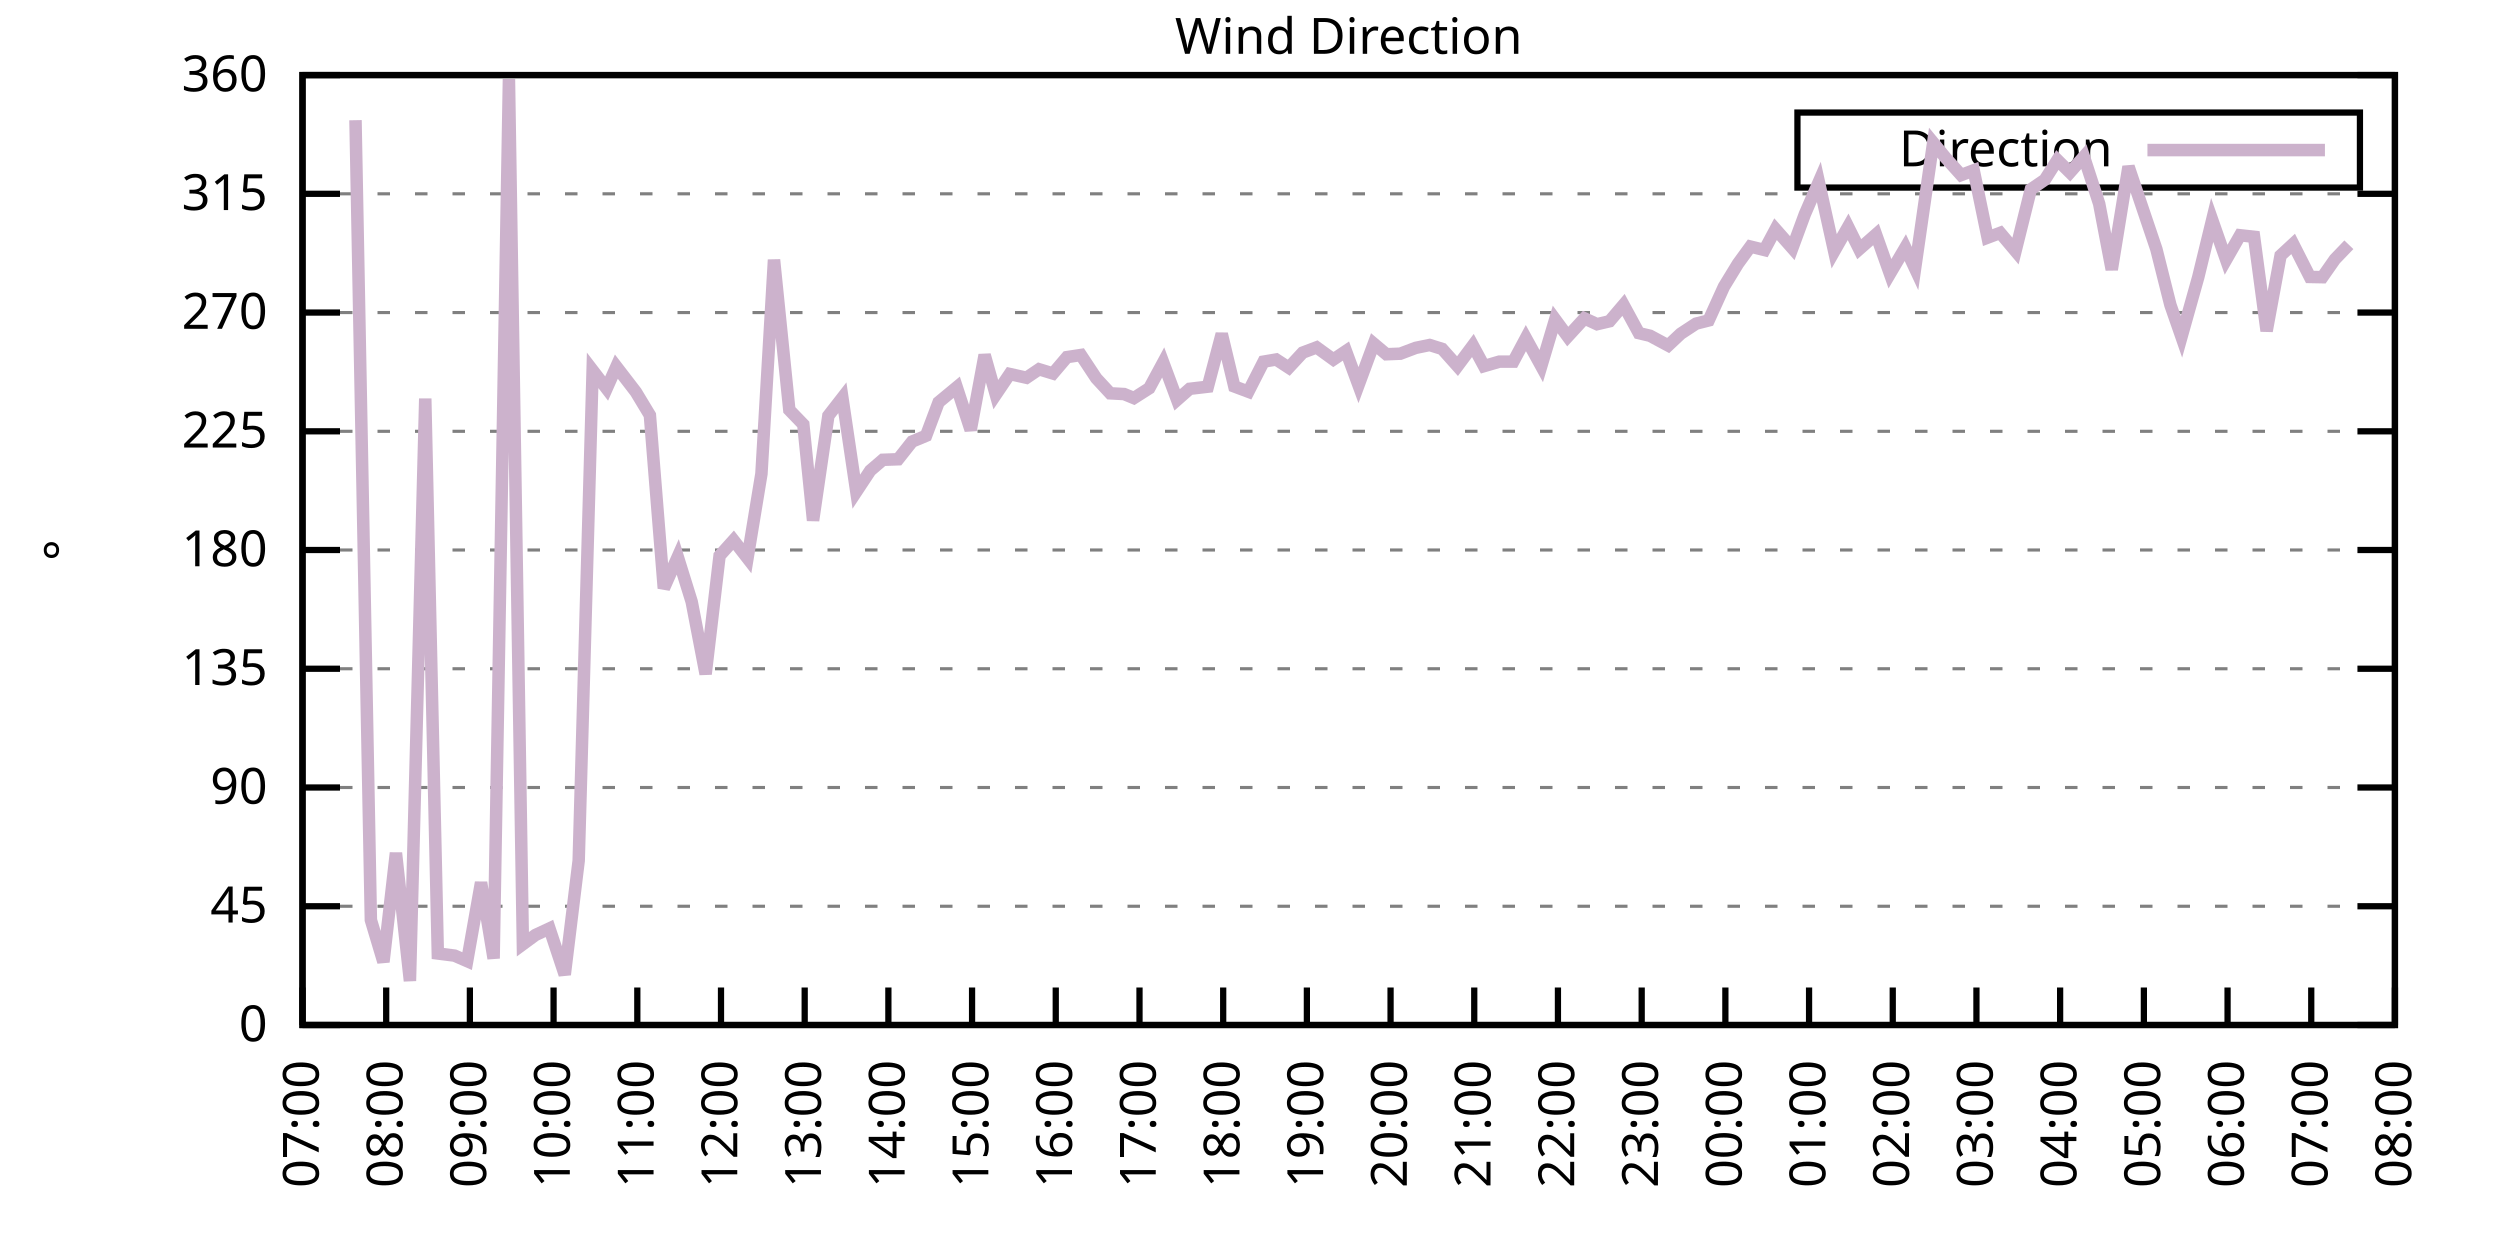
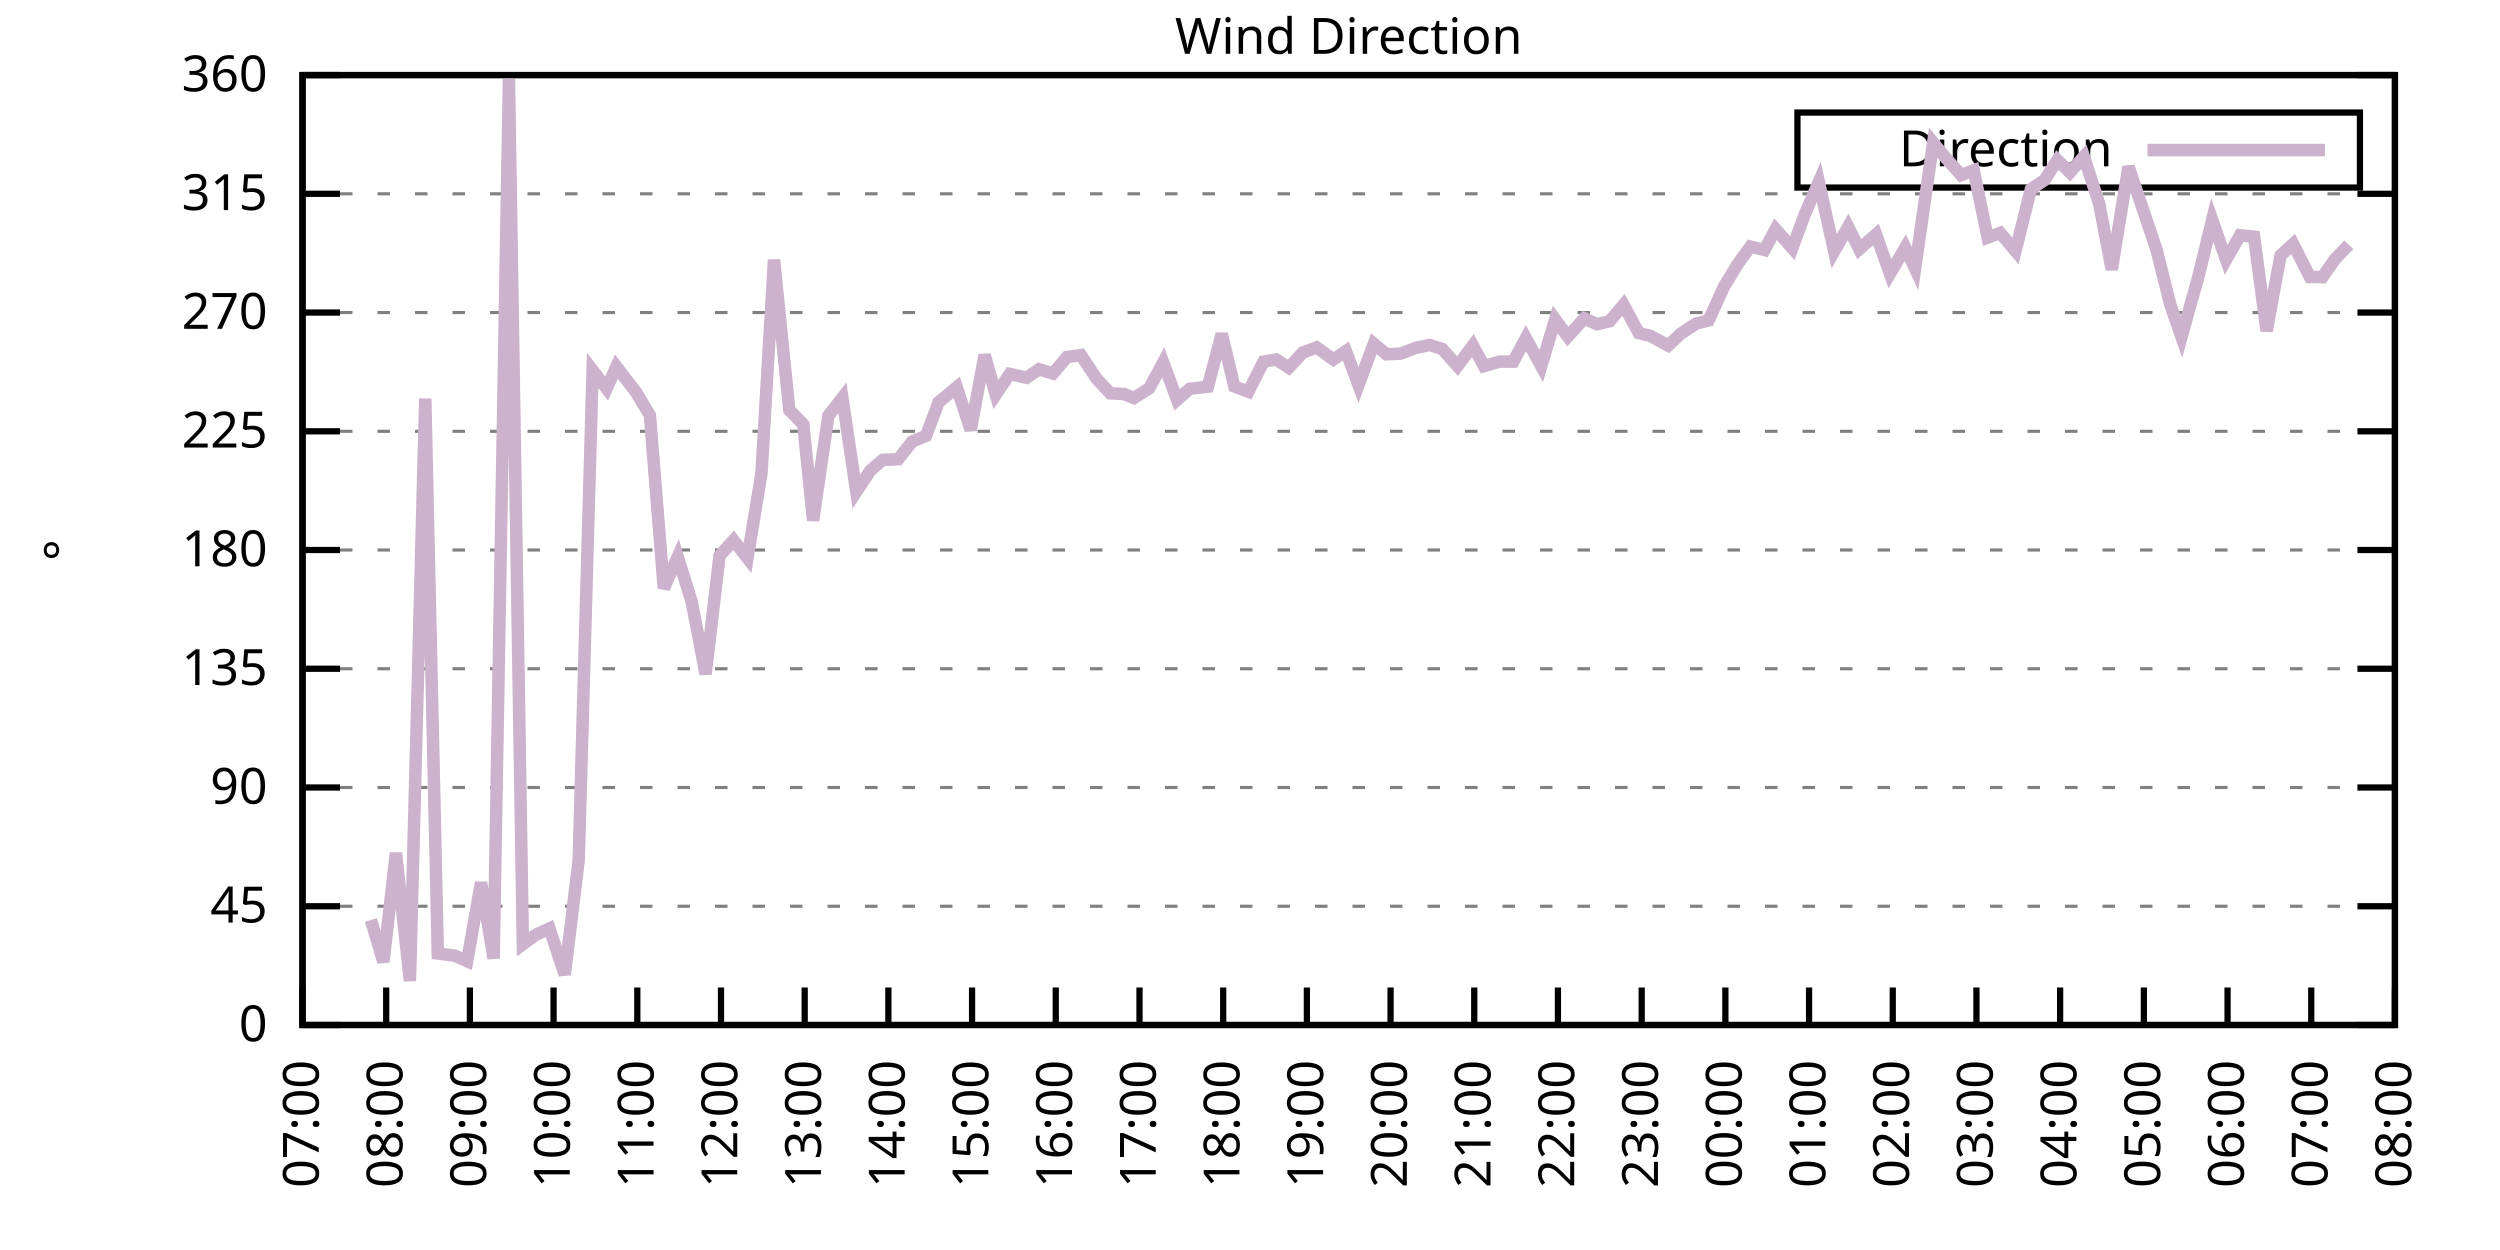
<svg xmlns="http://www.w3.org/2000/svg" xmlns:xlink="http://www.w3.org/1999/xlink" width="400" height="200" viewBox="0 0 400 200">
  <g id="gnuplot_canvas">
    <rect x="0" y="0" width="400" height="200" fill="none" />
    <defs>
      <circle id="gpDot" r="0.5" stroke-width="0.5" stroke="currentColor" />
      <path id="gpPt0" stroke-width="0.333" stroke="currentColor" d="M-1,0 h2 M0,-1 v2" />
      <path id="gpPt1" stroke-width="0.333" stroke="currentColor" d="M-1,-1 L1,1 M1,-1 L-1,1" />
      <path id="gpPt2" stroke-width="0.333" stroke="currentColor" d="M-1,0 L1,0 M0,-1 L0,1 M-1,-1 L1,1 M-1,1 L1,-1" />
      <rect id="gpPt3" stroke-width="0.333" stroke="currentColor" x="-1" y="-1" width="2" height="2" />
      <rect id="gpPt4" stroke-width="0.333" stroke="currentColor" fill="currentColor" x="-1" y="-1" width="2" height="2" />
      <circle id="gpPt5" stroke-width="0.333" stroke="currentColor" cx="0" cy="0" r="1" />
      <use xlink:href="#gpPt5" id="gpPt6" fill="currentColor" stroke="none" />
      <path id="gpPt7" stroke-width="0.333" stroke="currentColor" d="M0,-1.33 L-1.33,0.67 L1.33,0.67 z" />
      <use xlink:href="#gpPt7" id="gpPt8" fill="currentColor" stroke="none" />
      <use xlink:href="#gpPt7" id="gpPt9" stroke="currentColor" transform="rotate(180)" />
      <use xlink:href="#gpPt9" id="gpPt10" fill="currentColor" stroke="none" />
      <use xlink:href="#gpPt3" id="gpPt11" stroke="currentColor" transform="rotate(45)" />
      <use xlink:href="#gpPt11" id="gpPt12" fill="currentColor" stroke="none" />
      <path id="gpPt13" stroke-width="0.333" stroke="currentColor" d="M0,1.330 L1.265,0.411 L0.782,-1.067 L-0.782,-1.076 L-1.265,0.411 z" />
      <use xlink:href="#gpPt13" id="gpPt14" fill="currentColor" stroke="none" />
      <filter id="textbox" filterUnits="objectBoundingBox" x="0" y="0" height="1" width="1">
        <feFlood flood-color="white" flood-opacity="1" result="bgnd" />
        <feComposite in="SourceGraphic" in2="bgnd" operator="atop" />
      </filter>
      <filter id="greybox" filterUnits="objectBoundingBox" x="0" y="0" height="1" width="1">
        <feFlood flood-color="lightgrey" flood-opacity="1" result="grey" />
        <feComposite in="SourceGraphic" in2="grey" operator="atop" />
      </filter>
    </defs>
    <g fill="none" color="white" stroke="currentColor" stroke-width="1.00" stroke-linecap="butt" stroke-linejoin="miter">
</g>
    <g fill="none" color="black" stroke="currentColor" stroke-width="1.00" stroke-linecap="butt" stroke-linejoin="miter">
      <g stroke="none" shape-rendering="crispEdges">
        <polygon fill="rgb(255, 255, 255)" points="48.40,164.00 383.18,164.00 383.18,12.02 48.40,12.02 " />
      </g>
    </g>
    <g fill="none" color="black" stroke="currentColor" stroke-width="1.00" stroke-linecap="butt" stroke-linejoin="miter">
</g>
    <g fill="none" color="black" stroke="black" stroke-width="0.50" stroke-linecap="butt" stroke-linejoin="miter">
</g>
    <g fill="none" color="gray" stroke="currentColor" stroke-width="0.50" stroke-linecap="butt" stroke-linejoin="miter">
      <path stroke="gray" stroke-dasharray="2,4" class="gridline" d="M48.40,164.00 L383.19,164.00  " />
    </g>
    <g fill="none" color="gray" stroke="gray" stroke-width="1.00" stroke-linecap="butt" stroke-linejoin="miter">
</g>
    <g fill="none" color="black" stroke="currentColor" stroke-width="1.00" stroke-linecap="butt" stroke-linejoin="miter">
      <path stroke="black" d="M48.40,164.00 L54.40,164.00 M383.19,164.00 L377.19,164.00  " />
      <g transform="translate(42.80,166.60)" stroke="none" fill="black" font-family="Sans" font-size="8.00" text-anchor="end">
        <text>
          <tspan font-family="Sans"> 0</tspan>
        </text>
      </g>
    </g>
    <g fill="none" color="black" stroke="currentColor" stroke-width="1.00" stroke-linecap="butt" stroke-linejoin="miter">
</g>
    <g fill="none" color="black" stroke="black" stroke-width="0.50" stroke-linecap="butt" stroke-linejoin="miter">
</g>
    <g fill="none" color="gray" stroke="currentColor" stroke-width="0.50" stroke-linecap="butt" stroke-linejoin="miter">
      <path stroke="gray" stroke-dasharray="2,4" class="gridline" d="M48.40,145.00 L383.19,145.00  " />
    </g>
    <g fill="none" color="gray" stroke="gray" stroke-width="1.00" stroke-linecap="butt" stroke-linejoin="miter">
</g>
    <g fill="none" color="black" stroke="currentColor" stroke-width="1.00" stroke-linecap="butt" stroke-linejoin="miter">
      <path stroke="black" d="M48.40,145.00 L54.40,145.00 M383.19,145.00 L377.19,145.00  " />
      <g transform="translate(42.80,147.60)" stroke="none" fill="black" font-family="Sans" font-size="8.00" text-anchor="end">
        <text>
          <tspan font-family="Sans"> 45</tspan>
        </text>
      </g>
    </g>
    <g fill="none" color="black" stroke="currentColor" stroke-width="1.00" stroke-linecap="butt" stroke-linejoin="miter">
</g>
    <g fill="none" color="black" stroke="black" stroke-width="0.50" stroke-linecap="butt" stroke-linejoin="miter">
</g>
    <g fill="none" color="gray" stroke="currentColor" stroke-width="0.50" stroke-linecap="butt" stroke-linejoin="miter">
      <path stroke="gray" stroke-dasharray="2,4" class="gridline" d="M48.40,126.00 L383.19,126.00  " />
    </g>
    <g fill="none" color="gray" stroke="gray" stroke-width="1.00" stroke-linecap="butt" stroke-linejoin="miter">
</g>
    <g fill="none" color="black" stroke="currentColor" stroke-width="1.00" stroke-linecap="butt" stroke-linejoin="miter">
      <path stroke="black" d="M48.40,126.00 L54.40,126.00 M383.19,126.00 L377.19,126.00  " />
      <g transform="translate(42.80,128.60)" stroke="none" fill="black" font-family="Sans" font-size="8.00" text-anchor="end">
        <text>
          <tspan font-family="Sans"> 90</tspan>
        </text>
      </g>
    </g>
    <g fill="none" color="black" stroke="currentColor" stroke-width="1.00" stroke-linecap="butt" stroke-linejoin="miter">
</g>
    <g fill="none" color="black" stroke="black" stroke-width="0.50" stroke-linecap="butt" stroke-linejoin="miter">
</g>
    <g fill="none" color="gray" stroke="currentColor" stroke-width="0.50" stroke-linecap="butt" stroke-linejoin="miter">
      <path stroke="gray" stroke-dasharray="2,4" class="gridline" d="M48.40,107.00 L383.19,107.00  " />
    </g>
    <g fill="none" color="gray" stroke="gray" stroke-width="1.00" stroke-linecap="butt" stroke-linejoin="miter">
</g>
    <g fill="none" color="black" stroke="currentColor" stroke-width="1.00" stroke-linecap="butt" stroke-linejoin="miter">
      <path stroke="black" d="M48.40,107.00 L54.40,107.00 M383.19,107.00 L377.19,107.00  " />
      <g transform="translate(42.80,109.60)" stroke="none" fill="black" font-family="Sans" font-size="8.00" text-anchor="end">
        <text>
          <tspan font-family="Sans"> 135</tspan>
        </text>
      </g>
    </g>
    <g fill="none" color="black" stroke="currentColor" stroke-width="1.00" stroke-linecap="butt" stroke-linejoin="miter">
</g>
    <g fill="none" color="black" stroke="black" stroke-width="0.50" stroke-linecap="butt" stroke-linejoin="miter">
</g>
    <g fill="none" color="gray" stroke="currentColor" stroke-width="0.50" stroke-linecap="butt" stroke-linejoin="miter">
      <path stroke="gray" stroke-dasharray="2,4" class="gridline" d="M48.40,88.00 L383.19,88.00  " />
    </g>
    <g fill="none" color="gray" stroke="gray" stroke-width="1.00" stroke-linecap="butt" stroke-linejoin="miter">
</g>
    <g fill="none" color="black" stroke="currentColor" stroke-width="1.00" stroke-linecap="butt" stroke-linejoin="miter">
      <path stroke="black" d="M48.40,88.00 L54.40,88.00 M383.19,88.00 L377.19,88.00  " />
      <g transform="translate(42.80,90.60)" stroke="none" fill="black" font-family="Sans" font-size="8.00" text-anchor="end">
        <text>
          <tspan font-family="Sans"> 180</tspan>
        </text>
      </g>
    </g>
    <g fill="none" color="black" stroke="currentColor" stroke-width="1.00" stroke-linecap="butt" stroke-linejoin="miter">
</g>
    <g fill="none" color="black" stroke="black" stroke-width="0.50" stroke-linecap="butt" stroke-linejoin="miter">
</g>
    <g fill="none" color="gray" stroke="currentColor" stroke-width="0.50" stroke-linecap="butt" stroke-linejoin="miter">
      <path stroke="gray" stroke-dasharray="2,4" class="gridline" d="M48.40,69.01 L383.19,69.01  " />
    </g>
    <g fill="none" color="gray" stroke="gray" stroke-width="1.00" stroke-linecap="butt" stroke-linejoin="miter">
</g>
    <g fill="none" color="black" stroke="currentColor" stroke-width="1.00" stroke-linecap="butt" stroke-linejoin="miter">
      <path stroke="black" d="M48.40,69.01 L54.40,69.01 M383.19,69.01 L377.19,69.01  " />
      <g transform="translate(42.80,71.61)" stroke="none" fill="black" font-family="Sans" font-size="8.00" text-anchor="end">
        <text>
          <tspan font-family="Sans"> 225</tspan>
        </text>
      </g>
    </g>
    <g fill="none" color="black" stroke="currentColor" stroke-width="1.00" stroke-linecap="butt" stroke-linejoin="miter">
</g>
    <g fill="none" color="black" stroke="black" stroke-width="0.50" stroke-linecap="butt" stroke-linejoin="miter">
</g>
    <g fill="none" color="gray" stroke="currentColor" stroke-width="0.50" stroke-linecap="butt" stroke-linejoin="miter">
      <path stroke="gray" stroke-dasharray="2,4" class="gridline" d="M48.40,50.01 L383.19,50.01  " />
    </g>
    <g fill="none" color="gray" stroke="gray" stroke-width="1.00" stroke-linecap="butt" stroke-linejoin="miter">
</g>
    <g fill="none" color="black" stroke="currentColor" stroke-width="1.00" stroke-linecap="butt" stroke-linejoin="miter">
      <path stroke="black" d="M48.40,50.01 L54.40,50.01 M383.19,50.01 L377.19,50.01  " />
      <g transform="translate(42.80,52.61)" stroke="none" fill="black" font-family="Sans" font-size="8.00" text-anchor="end">
        <text>
          <tspan font-family="Sans"> 270</tspan>
        </text>
      </g>
    </g>
    <g fill="none" color="black" stroke="currentColor" stroke-width="1.00" stroke-linecap="butt" stroke-linejoin="miter">
</g>
    <g fill="none" color="black" stroke="black" stroke-width="0.50" stroke-linecap="butt" stroke-linejoin="miter">
</g>
    <g fill="none" color="gray" stroke="currentColor" stroke-width="0.50" stroke-linecap="butt" stroke-linejoin="miter">
      <path stroke="gray" stroke-dasharray="2,4" class="gridline" d="M48.40,31.01 L383.19,31.01  " />
    </g>
    <g fill="none" color="gray" stroke="gray" stroke-width="1.00" stroke-linecap="butt" stroke-linejoin="miter">
</g>
    <g fill="none" color="black" stroke="currentColor" stroke-width="1.00" stroke-linecap="butt" stroke-linejoin="miter">
      <path stroke="black" d="M48.40,31.01 L54.40,31.01 M383.19,31.01 L377.19,31.01  " />
      <g transform="translate(42.80,33.61)" stroke="none" fill="black" font-family="Sans" font-size="8.00" text-anchor="end">
        <text>
          <tspan font-family="Sans"> 315</tspan>
        </text>
      </g>
    </g>
    <g fill="none" color="black" stroke="currentColor" stroke-width="1.00" stroke-linecap="butt" stroke-linejoin="miter">
</g>
    <g fill="none" color="black" stroke="black" stroke-width="0.50" stroke-linecap="butt" stroke-linejoin="miter">
</g>
    <g fill="none" color="gray" stroke="currentColor" stroke-width="0.50" stroke-linecap="butt" stroke-linejoin="miter">
      <path stroke="gray" stroke-dasharray="2,4" class="gridline" d="M48.40,12.01 L383.19,12.01  " />
    </g>
    <g fill="none" color="gray" stroke="gray" stroke-width="1.00" stroke-linecap="butt" stroke-linejoin="miter">
</g>
    <g fill="none" color="black" stroke="currentColor" stroke-width="1.00" stroke-linecap="butt" stroke-linejoin="miter">
      <path stroke="black" d="M48.40,12.01 L54.40,12.01 M383.19,12.01 L377.19,12.01  " />
      <g transform="translate(42.80,14.61)" stroke="none" fill="black" font-family="Sans" font-size="8.00" text-anchor="end">
        <text>
          <tspan font-family="Sans"> 360</tspan>
        </text>
      </g>
    </g>
    <g fill="none" color="black" stroke="currentColor" stroke-width="1.00" stroke-linecap="butt" stroke-linejoin="miter">
      <path stroke="black" d="M48.40,164.00 L48.40,158.00  " />
      <g transform="translate(51.00,169.60) rotate(270.00)" stroke="none" fill="black" font-family="Sans" font-size="8.00" text-anchor="end">
        <text>
          <tspan font-family="Sans">07:00</tspan>
        </text>
      </g>
    </g>
    <g fill="none" color="black" stroke="currentColor" stroke-width="1.00" stroke-linecap="butt" stroke-linejoin="miter">
      <path stroke="black" d="M61.79,164.00 L61.79,158.00  " />
      <g transform="translate(64.39,169.60) rotate(270.00)" stroke="none" fill="black" font-family="Sans" font-size="8.00" text-anchor="end">
        <text>
          <tspan font-family="Sans">08:00</tspan>
        </text>
      </g>
    </g>
    <g fill="none" color="black" stroke="currentColor" stroke-width="1.00" stroke-linecap="butt" stroke-linejoin="miter">
      <path stroke="black" d="M75.18,164.00 L75.18,158.00  " />
      <g transform="translate(77.78,169.60) rotate(270.00)" stroke="none" fill="black" font-family="Sans" font-size="8.00" text-anchor="end">
        <text>
          <tspan font-family="Sans">09:00</tspan>
        </text>
      </g>
    </g>
    <g fill="none" color="black" stroke="currentColor" stroke-width="1.00" stroke-linecap="butt" stroke-linejoin="miter">
      <path stroke="black" d="M88.57,164.00 L88.57,158.00  " />
      <g transform="translate(91.17,169.60) rotate(270.00)" stroke="none" fill="black" font-family="Sans" font-size="8.00" text-anchor="end">
        <text>
          <tspan font-family="Sans">10:00</tspan>
        </text>
      </g>
    </g>
    <g fill="none" color="black" stroke="currentColor" stroke-width="1.00" stroke-linecap="butt" stroke-linejoin="miter">
      <path stroke="black" d="M101.97,164.00 L101.97,158.00  " />
      <g transform="translate(104.57,169.60) rotate(270.00)" stroke="none" fill="black" font-family="Sans" font-size="8.00" text-anchor="end">
        <text>
          <tspan font-family="Sans">11:00</tspan>
        </text>
      </g>
    </g>
    <g fill="none" color="black" stroke="currentColor" stroke-width="1.00" stroke-linecap="butt" stroke-linejoin="miter">
      <path stroke="black" d="M115.36,164.00 L115.36,158.00  " />
      <g transform="translate(117.96,169.60) rotate(270.00)" stroke="none" fill="black" font-family="Sans" font-size="8.00" text-anchor="end">
        <text>
          <tspan font-family="Sans">12:00</tspan>
        </text>
      </g>
    </g>
    <g fill="none" color="black" stroke="currentColor" stroke-width="1.00" stroke-linecap="butt" stroke-linejoin="miter">
      <path stroke="black" d="M128.75,164.00 L128.75,158.00  " />
      <g transform="translate(131.35,169.60) rotate(270.00)" stroke="none" fill="black" font-family="Sans" font-size="8.00" text-anchor="end">
        <text>
          <tspan font-family="Sans">13:00</tspan>
        </text>
      </g>
    </g>
    <g fill="none" color="black" stroke="currentColor" stroke-width="1.00" stroke-linecap="butt" stroke-linejoin="miter">
      <path stroke="black" d="M142.14,164.00 L142.14,158.00  " />
      <g transform="translate(144.74,169.60) rotate(270.00)" stroke="none" fill="black" font-family="Sans" font-size="8.00" text-anchor="end">
        <text>
          <tspan font-family="Sans">14:00</tspan>
        </text>
      </g>
    </g>
    <g fill="none" color="black" stroke="currentColor" stroke-width="1.00" stroke-linecap="butt" stroke-linejoin="miter">
      <path stroke="black" d="M155.53,164.00 L155.53,158.00  " />
      <g transform="translate(158.13,169.60) rotate(270.00)" stroke="none" fill="black" font-family="Sans" font-size="8.00" text-anchor="end">
        <text>
          <tspan font-family="Sans">15:00</tspan>
        </text>
      </g>
    </g>
    <g fill="none" color="black" stroke="currentColor" stroke-width="1.00" stroke-linecap="butt" stroke-linejoin="miter">
      <path stroke="black" d="M168.92,164.00 L168.92,158.00  " />
      <g transform="translate(171.52,169.60) rotate(270.00)" stroke="none" fill="black" font-family="Sans" font-size="8.00" text-anchor="end">
        <text>
          <tspan font-family="Sans">16:00</tspan>
        </text>
      </g>
    </g>
    <g fill="none" color="black" stroke="currentColor" stroke-width="1.00" stroke-linecap="butt" stroke-linejoin="miter">
      <path stroke="black" d="M182.32,164.00 L182.32,158.00  " />
      <g transform="translate(184.92,169.60) rotate(270.00)" stroke="none" fill="black" font-family="Sans" font-size="8.00" text-anchor="end">
        <text>
          <tspan font-family="Sans">17:00</tspan>
        </text>
      </g>
    </g>
    <g fill="none" color="black" stroke="currentColor" stroke-width="1.00" stroke-linecap="butt" stroke-linejoin="miter">
      <path stroke="black" d="M195.71,164.00 L195.71,158.00  " />
      <g transform="translate(198.31,169.60) rotate(270.00)" stroke="none" fill="black" font-family="Sans" font-size="8.00" text-anchor="end">
        <text>
          <tspan font-family="Sans">18:00</tspan>
        </text>
      </g>
    </g>
    <g fill="none" color="black" stroke="currentColor" stroke-width="1.00" stroke-linecap="butt" stroke-linejoin="miter">
      <path stroke="black" d="M209.10,164.00 L209.10,158.00  " />
      <g transform="translate(211.70,169.60) rotate(270.00)" stroke="none" fill="black" font-family="Sans" font-size="8.00" text-anchor="end">
        <text>
          <tspan font-family="Sans">19:00</tspan>
        </text>
      </g>
    </g>
    <g fill="none" color="black" stroke="currentColor" stroke-width="1.00" stroke-linecap="butt" stroke-linejoin="miter">
      <path stroke="black" d="M222.49,164.00 L222.49,158.00  " />
      <g transform="translate(225.09,169.60) rotate(270.00)" stroke="none" fill="black" font-family="Sans" font-size="8.00" text-anchor="end">
        <text>
          <tspan font-family="Sans">20:00</tspan>
        </text>
      </g>
    </g>
    <g fill="none" color="black" stroke="currentColor" stroke-width="1.00" stroke-linecap="butt" stroke-linejoin="miter">
      <path stroke="black" d="M235.88,164.00 L235.88,158.00  " />
      <g transform="translate(238.48,169.60) rotate(270.00)" stroke="none" fill="black" font-family="Sans" font-size="8.00" text-anchor="end">
        <text>
          <tspan font-family="Sans">21:00</tspan>
        </text>
      </g>
    </g>
    <g fill="none" color="black" stroke="currentColor" stroke-width="1.00" stroke-linecap="butt" stroke-linejoin="miter">
      <path stroke="black" d="M249.27,164.00 L249.27,158.00  " />
      <g transform="translate(251.87,169.60) rotate(270.00)" stroke="none" fill="black" font-family="Sans" font-size="8.00" text-anchor="end">
        <text>
          <tspan font-family="Sans">22:00</tspan>
        </text>
      </g>
    </g>
    <g fill="none" color="black" stroke="currentColor" stroke-width="1.00" stroke-linecap="butt" stroke-linejoin="miter">
      <path stroke="black" d="M262.67,164.00 L262.67,158.00  " />
      <g transform="translate(265.27,169.60) rotate(270.00)" stroke="none" fill="black" font-family="Sans" font-size="8.00" text-anchor="end">
        <text>
          <tspan font-family="Sans">23:00</tspan>
        </text>
      </g>
    </g>
    <g fill="none" color="black" stroke="currentColor" stroke-width="1.00" stroke-linecap="butt" stroke-linejoin="miter">
      <path stroke="black" d="M276.06,164.00 L276.06,158.00  " />
      <g transform="translate(278.66,169.60) rotate(270.00)" stroke="none" fill="black" font-family="Sans" font-size="8.00" text-anchor="end">
        <text>
          <tspan font-family="Sans">00:00</tspan>
        </text>
      </g>
    </g>
    <g fill="none" color="black" stroke="currentColor" stroke-width="1.00" stroke-linecap="butt" stroke-linejoin="miter">
      <path stroke="black" d="M289.45,164.00 L289.45,158.00  " />
      <g transform="translate(292.05,169.60) rotate(270.00)" stroke="none" fill="black" font-family="Sans" font-size="8.00" text-anchor="end">
        <text>
          <tspan font-family="Sans">01:00</tspan>
        </text>
      </g>
    </g>
    <g fill="none" color="black" stroke="currentColor" stroke-width="1.00" stroke-linecap="butt" stroke-linejoin="miter">
      <path stroke="black" d="M302.84,164.00 L302.84,158.00  " />
      <g transform="translate(305.44,169.60) rotate(270.00)" stroke="none" fill="black" font-family="Sans" font-size="8.00" text-anchor="end">
        <text>
          <tspan font-family="Sans">02:00</tspan>
        </text>
      </g>
    </g>
    <g fill="none" color="black" stroke="currentColor" stroke-width="1.00" stroke-linecap="butt" stroke-linejoin="miter">
      <path stroke="black" d="M316.23,164.00 L316.23,158.00  " />
      <g transform="translate(318.83,169.60) rotate(270.00)" stroke="none" fill="black" font-family="Sans" font-size="8.00" text-anchor="end">
        <text>
          <tspan font-family="Sans">03:00</tspan>
        </text>
      </g>
    </g>
    <g fill="none" color="black" stroke="currentColor" stroke-width="1.00" stroke-linecap="butt" stroke-linejoin="miter">
      <path stroke="black" d="M329.62,164.00 L329.62,158.00  " />
      <g transform="translate(332.22,169.60) rotate(270.00)" stroke="none" fill="black" font-family="Sans" font-size="8.00" text-anchor="end">
        <text>
          <tspan font-family="Sans">04:00</tspan>
        </text>
      </g>
    </g>
    <g fill="none" color="black" stroke="currentColor" stroke-width="1.00" stroke-linecap="butt" stroke-linejoin="miter">
      <path stroke="black" d="M343.02,164.00 L343.02,158.00  " />
      <g transform="translate(345.62,169.60) rotate(270.00)" stroke="none" fill="black" font-family="Sans" font-size="8.00" text-anchor="end">
        <text>
          <tspan font-family="Sans">05:00</tspan>
        </text>
      </g>
    </g>
    <g fill="none" color="black" stroke="currentColor" stroke-width="1.00" stroke-linecap="butt" stroke-linejoin="miter">
      <path stroke="black" d="M356.41,164.00 L356.41,158.00  " />
      <g transform="translate(359.01,169.60) rotate(270.00)" stroke="none" fill="black" font-family="Sans" font-size="8.00" text-anchor="end">
        <text>
          <tspan font-family="Sans">06:00</tspan>
        </text>
      </g>
    </g>
    <g fill="none" color="black" stroke="currentColor" stroke-width="1.00" stroke-linecap="butt" stroke-linejoin="miter">
      <path stroke="black" d="M369.80,164.00 L369.80,158.00  " />
      <g transform="translate(372.40,169.60) rotate(270.00)" stroke="none" fill="black" font-family="Sans" font-size="8.00" text-anchor="end">
        <text>
          <tspan font-family="Sans">07:00</tspan>
        </text>
      </g>
    </g>
    <g fill="none" color="black" stroke="currentColor" stroke-width="1.00" stroke-linecap="butt" stroke-linejoin="miter">
      <path stroke="black" d="M383.19,164.00 L383.19,158.00  " />
      <g transform="translate(385.79,169.60) rotate(270.00)" stroke="none" fill="black" font-family="Sans" font-size="8.00" text-anchor="end">
        <text>
          <tspan font-family="Sans">08:00</tspan>
        </text>
      </g>
    </g>
    <g fill="none" color="black" stroke="currentColor" stroke-width="1.00" stroke-linecap="butt" stroke-linejoin="miter">
</g>
    <g fill="none" color="black" stroke="currentColor" stroke-width="1.00" stroke-linecap="butt" stroke-linejoin="miter">
      <path stroke="black" d="M48.40,12.01 L48.40,164.00 L383.19,164.00 L383.19,12.01 L48.40,12.01 Z  " />
    </g>
    <g fill="none" color="black" stroke="currentColor" stroke-width="1.00" stroke-linecap="butt" stroke-linejoin="miter">
</g>
    <g fill="none" color="black" stroke="currentColor" stroke-width="1.00" stroke-linecap="butt" stroke-linejoin="miter">
      <path stroke="black" d="M287.59,30.01 L287.59,18.01 L377.59,18.01 L377.59,30.01 L287.59,30.01 Z  " />
    </g>
    <g id="Wind_direction_plot_1">
      <g fill="none" color="white" stroke="black" stroke-width="2.00" stroke-linecap="butt" stroke-linejoin="miter">
</g>
      <g fill="none" color="black" stroke="currentColor" stroke-width="2.00" stroke-linecap="butt" stroke-linejoin="miter">
        <g transform="translate(337.99,26.61)" stroke="none" fill="black" font-family="Sans" font-size="8.00" text-anchor="end">
          <text>
            <tspan font-family="Sans">Direction</tspan>
          </text>
        </g>
      </g>
      <g fill="none" color="black" stroke="currentColor" stroke-width="2.00" stroke-linecap="butt" stroke-linejoin="miter">
-         <path stroke="rgb(204, 178, 204)" d="M343.59,24.01 L371.99,24.01 M56.88,19.23 L59.34,147.20 L61.35,153.91 L63.35,136.47 L65.59,156.95 L68.04,63.77   L70.05,152.56 L72.73,152.90 L74.74,153.78 L76.97,141.20 L78.98,153.36 L81.43,12.64 L83.66,151.08 L85.67,149.60   L87.91,148.55 L90.36,155.94 L92.59,137.70 L94.82,59.25 L97.06,62.17 L98.62,58.66 L101.74,62.72 L103.98,66.43   L106.21,94.13 L108.44,89.10 L110.67,96.28 L112.90,107.85 L115.13,88.93 L117.37,86.44 L119.60,89.31 L121.83,75.80   L123.84,41.56 L126.29,65.59 L128.53,67.91 L130.09,83.28 L132.54,66.52 L134.78,63.64 L137.01,78.67 L139.24,75.30   L141.25,73.57 L143.70,73.48 L145.94,70.65 L148.17,69.72 L150.18,64.36 L153.08,61.96 L155.31,68.80 L157.54,56.80   L159.33,63.14 L161.56,59.84 L164.24,60.44 L166.25,59.08 L168.48,59.76 L170.71,57.14 L172.94,56.80 L175.40,60.52   L177.63,62.93 L179.86,63.05 L181.42,63.69 L183.88,62.12 L186.11,57.99 L188.34,63.98 L190.35,62.21 L193.25,61.87   L195.48,53.43 L197.49,61.83 L199.73,62.67 L202.18,57.86 L204.19,57.52 L206.20,58.83 L208.43,56.42 L210.66,55.58   L213.34,57.52 L215.35,56.17 L217.36,61.62 L219.81,54.99 L221.82,56.68 L224.05,56.59 L226.51,55.66 L228.74,55.20   L230.75,55.83 L233.20,58.58 L235.66,55.28 L237.44,58.58 L239.90,57.86 L242.13,57.86 L244.14,54.10 L246.60,58.58   L248.83,51.11 L250.84,53.85 L253.51,50.94 L255.52,51.87 L257.53,51.40 L259.76,48.78 L262.22,53.30 L264.00,53.72   L266.91,55.28 L268.92,53.39 L271.37,51.78 L273.38,51.27 L275.83,45.87 L278.07,42.20 L280.07,39.45 L282.31,40.00   L284.09,36.67 L286.77,39.71 L288.78,34.26 L291.01,29.11 L293.47,40.21 L295.70,36.29 L297.48,39.87 L300.16,37.51   L302.39,43.80 L304.85,39.62 L306.41,42.96 L309.31,22.82 L311.32,25.27 L313.78,28.01 L315.79,27.25 L318.02,38.02   L320.03,37.26 L322.48,40.17 L324.94,30.29 L327.17,28.77 L329.18,25.60 L331.19,27.59 L333.42,25.06 L335.87,32.61   L337.88,43.13 L340.56,26.66 L345.02,39.87 L347.26,48.78 L349.04,53.89 L351.72,44.35 L353.95,35.19 L356.18,41.56   L358.42,37.64 L360.65,37.89 L362.66,52.96 L364.89,40.89 L366.90,39.03 L369.58,44.31 L371.58,44.35 L373.59,41.48   L375.82,39.16  " />
+         <path stroke="rgb(204, 178, 204)" d="M343.59,24.01 L371.99,24.01 M59.34,147.20 L61.35,153.91 L63.35,136.47 L65.59,156.95 L68.04,63.77 L70.05,152.56   L72.73,152.90 L74.74,153.78 L76.97,141.20 L78.98,153.36 L81.43,12.64 L83.66,151.08 L85.67,149.60 L87.91,148.55   L90.36,155.94 L92.59,137.70 L94.82,59.25 L97.06,62.17 L98.62,58.66 L101.74,62.72 L103.98,66.43 L106.21,94.13   L108.44,89.10 L110.67,96.28 L112.90,107.85 L115.13,88.93 L117.37,86.44 L119.60,89.31 L121.83,75.80 L123.84,41.56   L126.29,65.59 L128.53,67.91 L130.09,83.28 L132.54,66.52 L134.78,63.64 L137.01,78.67 L139.24,75.30 L141.25,73.57   L143.70,73.48 L145.94,70.65 L148.17,69.72 L150.18,64.36 L153.08,61.96 L155.31,68.80 L157.54,56.80 L159.33,63.14   L161.56,59.84 L164.24,60.44 L166.25,59.08 L168.48,59.76 L170.71,57.14 L172.94,56.80 L175.40,60.52 L177.63,62.93   L179.86,63.05 L181.42,63.69 L183.88,62.12 L186.11,57.99 L188.34,63.98 L190.35,62.21 L193.25,61.87 L195.48,53.43   L197.49,61.83 L199.73,62.67 L202.18,57.86 L204.19,57.52 L206.20,58.83 L208.43,56.42 L210.66,55.58 L213.34,57.52   L215.35,56.17 L217.36,61.62 L219.81,54.99 L221.82,56.68 L224.05,56.59 L226.51,55.66 L228.74,55.20 L230.75,55.83   L233.20,58.58 L235.66,55.28 L237.44,58.58 L239.90,57.86 L242.13,57.86 L244.14,54.10 L246.60,58.58 L248.83,51.11   L250.84,53.85 L253.51,50.94 L255.52,51.87 L257.53,51.40 L259.76,48.78 L262.22,53.30 L264.00,53.72 L266.91,55.28   L268.92,53.39 L271.37,51.78 L273.38,51.27 L275.83,45.87 L278.07,42.20 L280.07,39.45 L282.31,40.00 L284.09,36.67   L286.77,39.71 L288.78,34.26 L291.01,29.11 L293.47,40.21 L295.70,36.29 L297.48,39.87 L300.16,37.51 L302.39,43.80   L304.85,39.62 L306.41,42.96 L309.31,22.82 L311.32,25.27 L313.78,28.01 L315.79,27.25 L318.02,38.02 L320.03,37.26   L322.48,40.17 L324.94,30.29 L327.17,28.77 L329.18,25.60 L331.19,27.59 L333.42,25.06 L335.87,32.61 L337.88,43.13   L340.56,26.66 L345.02,39.87 L347.26,48.78 L349.04,53.89 L351.72,44.35 L353.95,35.19 L356.18,41.56 L358.42,37.64   L360.65,37.89 L362.66,52.96 L364.89,40.89 L366.90,39.03 L369.58,44.31 L371.58,44.35 L373.59,41.48 L375.82,39.16    " />
      </g>
    </g>
    <g fill="none" color="black" stroke="currentColor" stroke-width="2.00" stroke-linecap="butt" stroke-linejoin="miter">
</g>
    <g fill="none" color="black" stroke="black" stroke-width="1.00" stroke-linecap="butt" stroke-linejoin="miter">
</g>
    <g fill="none" color="black" stroke="currentColor" stroke-width="1.00" stroke-linecap="butt" stroke-linejoin="miter">
      <path stroke="black" d="M48.40,12.01 L48.40,164.00 L383.19,164.00 L383.19,12.01 L48.40,12.01 Z  " />
      <g transform="translate(12.80,88.01) rotate(270.00)" stroke="none" fill="black" font-family="Sans" font-size="8.00" text-anchor="middle">
        <text>
          <tspan font-family="Sans">°</tspan>
        </text>
      </g>
    </g>
    <g fill="none" color="black" stroke="currentColor" stroke-width="1.00" stroke-linecap="butt" stroke-linejoin="miter">
</g>
    <g fill="none" color="black" stroke="currentColor" stroke-width="1.00" stroke-linecap="butt" stroke-linejoin="miter">
      <g transform="translate(215.79,8.61)" stroke="none" fill="black" font-family="Sans" font-size="8.00" text-anchor="middle">
        <text>
          <tspan font-family="Sans">Wind Direction</tspan>
        </text>
      </g>
    </g>
    <g fill="none" color="black" stroke="currentColor" stroke-width="1.00" stroke-linecap="butt" stroke-linejoin="miter">
</g>
  </g>
</svg>
